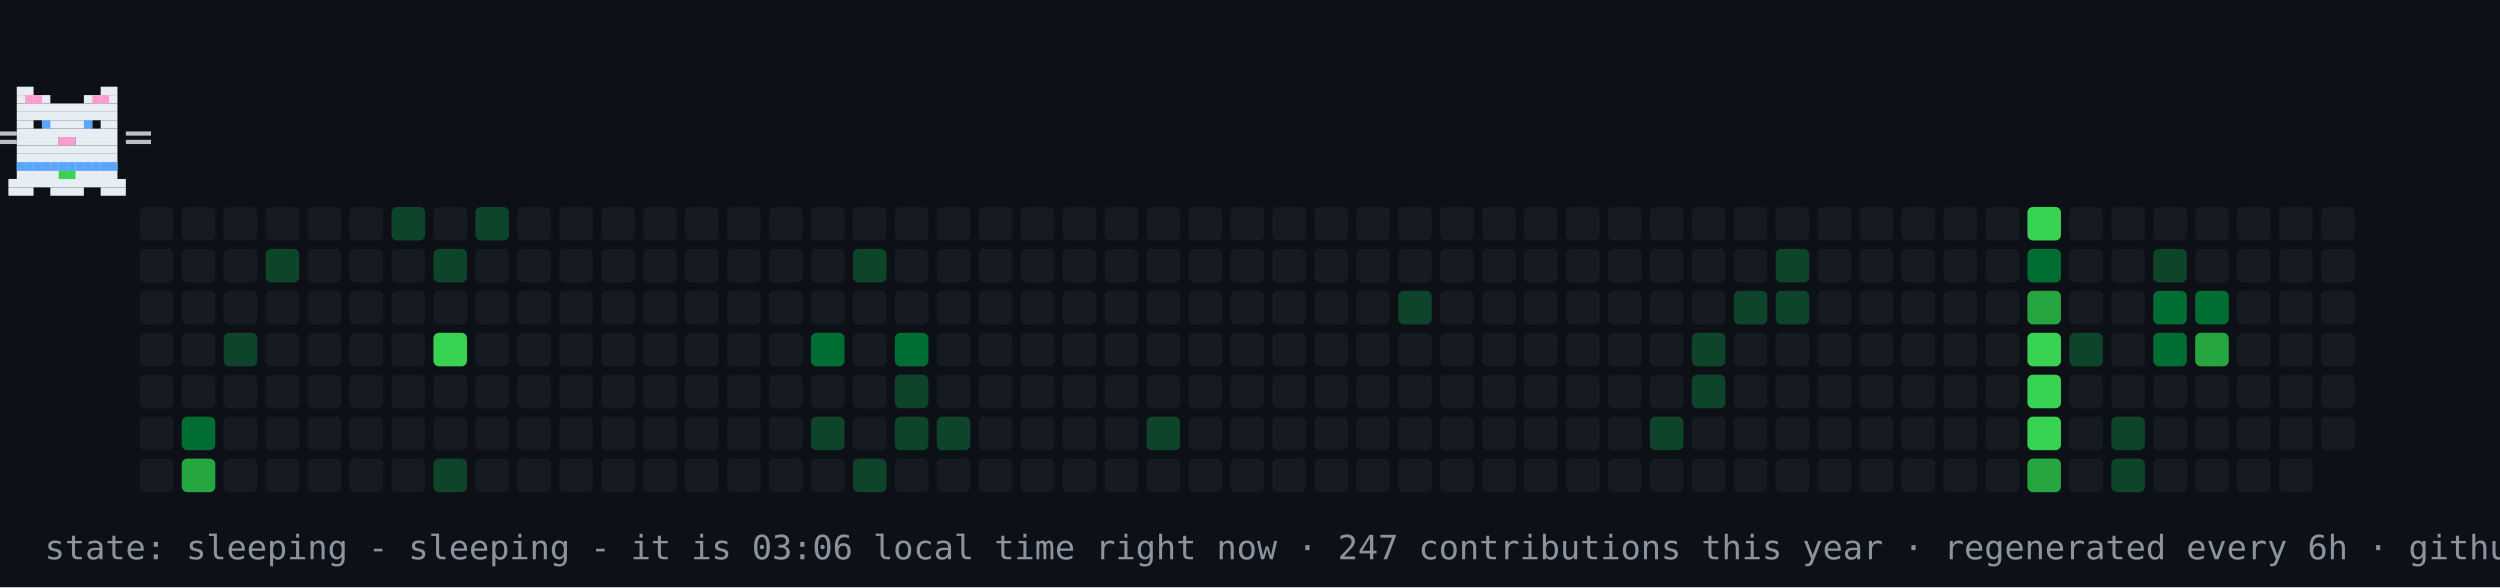
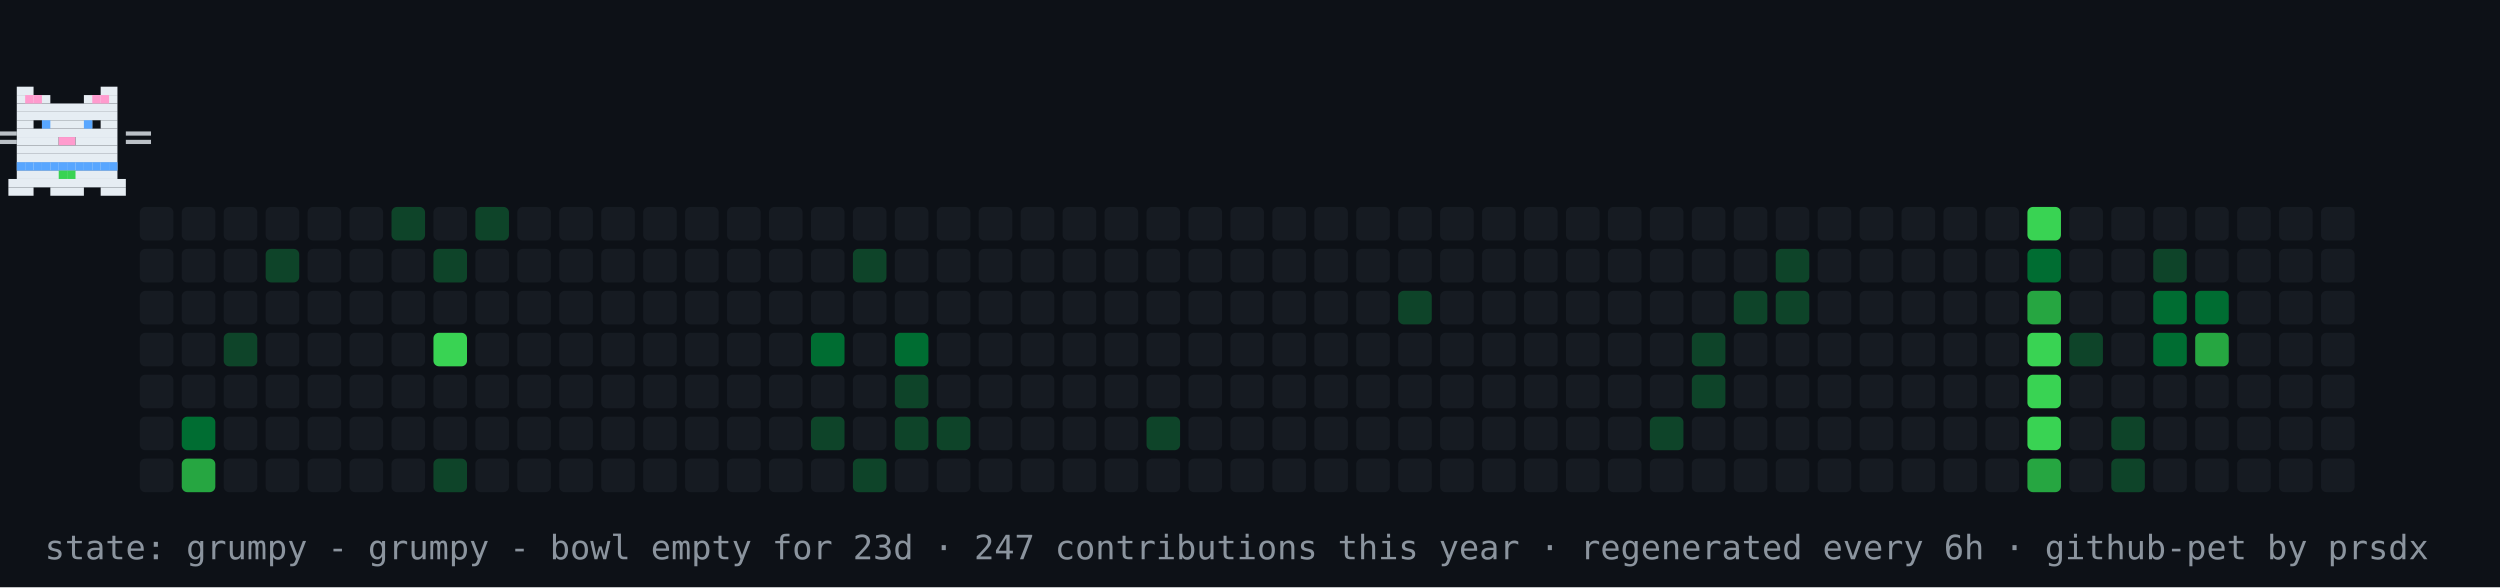
- <svg xmlns="http://www.w3.org/2000/svg" width="894" height="210" viewBox="0 0 894 210" role="img" aria-label="contribution graph cat: sleeping">
+ <svg xmlns="http://www.w3.org/2000/svg" width="894" height="210" viewBox="0 0 894 210" role="img" aria-label="contribution graph cat: grumpy">
  <rect width="894" height="210" fill="#0d1117" />
  <rect x="50" y="74" width="12" height="12" rx="2" fill="#161b22" />
  <rect x="50" y="89" width="12" height="12" rx="2" fill="#161b22" />
  <rect x="50" y="104" width="12" height="12" rx="2" fill="#161b22" />
  <rect x="50" y="119" width="12" height="12" rx="2" fill="#161b22" />
  <rect x="50" y="134" width="12" height="12" rx="2" fill="#161b22" />
  <rect x="50" y="149" width="12" height="12" rx="2" fill="#161b22" />
  <rect x="50" y="164" width="12" height="12" rx="2" fill="#161b22" />
  <rect x="65" y="74" width="12" height="12" rx="2" fill="#161b22" />
  <rect x="65" y="89" width="12" height="12" rx="2" fill="#161b22" />
  <rect x="65" y="104" width="12" height="12" rx="2" fill="#161b22" />
  <rect x="65" y="119" width="12" height="12" rx="2" fill="#161b22" />
  <rect x="65" y="134" width="12" height="12" rx="2" fill="#161b22" />
  <rect x="65" y="149" width="12" height="12" rx="2" fill="#006d32" />
  <rect x="65" y="164" width="12" height="12" rx="2" fill="#26a641" />
  <rect x="80" y="74" width="12" height="12" rx="2" fill="#161b22" />
  <rect x="80" y="89" width="12" height="12" rx="2" fill="#161b22" />
  <rect x="80" y="104" width="12" height="12" rx="2" fill="#161b22" />
  <rect x="80" y="119" width="12" height="12" rx="2" fill="#0e4429" />
  <rect x="80" y="134" width="12" height="12" rx="2" fill="#161b22" />
  <rect x="80" y="149" width="12" height="12" rx="2" fill="#161b22" />
  <rect x="80" y="164" width="12" height="12" rx="2" fill="#161b22" />
  <rect x="95" y="74" width="12" height="12" rx="2" fill="#161b22" />
  <rect x="95" y="89" width="12" height="12" rx="2" fill="#0e4429" />
  <rect x="95" y="104" width="12" height="12" rx="2" fill="#161b22" />
  <rect x="95" y="119" width="12" height="12" rx="2" fill="#161b22" />
  <rect x="95" y="134" width="12" height="12" rx="2" fill="#161b22" />
  <rect x="95" y="149" width="12" height="12" rx="2" fill="#161b22" />
  <rect x="95" y="164" width="12" height="12" rx="2" fill="#161b22" />
  <rect x="110" y="74" width="12" height="12" rx="2" fill="#161b22" />
  <rect x="110" y="89" width="12" height="12" rx="2" fill="#161b22" />
  <rect x="110" y="104" width="12" height="12" rx="2" fill="#161b22" />
  <rect x="110" y="119" width="12" height="12" rx="2" fill="#161b22" />
  <rect x="110" y="134" width="12" height="12" rx="2" fill="#161b22" />
  <rect x="110" y="149" width="12" height="12" rx="2" fill="#161b22" />
  <rect x="110" y="164" width="12" height="12" rx="2" fill="#161b22" />
  <rect x="125" y="74" width="12" height="12" rx="2" fill="#161b22" />
  <rect x="125" y="89" width="12" height="12" rx="2" fill="#161b22" />
  <rect x="125" y="104" width="12" height="12" rx="2" fill="#161b22" />
  <rect x="125" y="119" width="12" height="12" rx="2" fill="#161b22" />
  <rect x="125" y="134" width="12" height="12" rx="2" fill="#161b22" />
  <rect x="125" y="149" width="12" height="12" rx="2" fill="#161b22" />
  <rect x="125" y="164" width="12" height="12" rx="2" fill="#161b22" />
  <rect x="140" y="74" width="12" height="12" rx="2" fill="#0e4429" />
  <rect x="140" y="89" width="12" height="12" rx="2" fill="#161b22" />
  <rect x="140" y="104" width="12" height="12" rx="2" fill="#161b22" />
  <rect x="140" y="119" width="12" height="12" rx="2" fill="#161b22" />
  <rect x="140" y="134" width="12" height="12" rx="2" fill="#161b22" />
  <rect x="140" y="149" width="12" height="12" rx="2" fill="#161b22" />
  <rect x="140" y="164" width="12" height="12" rx="2" fill="#161b22" />
  <rect x="155" y="74" width="12" height="12" rx="2" fill="#161b22" />
  <rect x="155" y="89" width="12" height="12" rx="2" fill="#0e4429" />
  <rect x="155" y="104" width="12" height="12" rx="2" fill="#161b22" />
  <rect x="155" y="119" width="12" height="12" rx="2" fill="#39d353" />
  <rect x="155" y="134" width="12" height="12" rx="2" fill="#161b22" />
  <rect x="155" y="149" width="12" height="12" rx="2" fill="#161b22" />
  <rect x="155" y="164" width="12" height="12" rx="2" fill="#0e4429" />
  <rect x="170" y="74" width="12" height="12" rx="2" fill="#0e4429" />
  <rect x="170" y="89" width="12" height="12" rx="2" fill="#161b22" />
  <rect x="170" y="104" width="12" height="12" rx="2" fill="#161b22" />
  <rect x="170" y="119" width="12" height="12" rx="2" fill="#161b22" />
  <rect x="170" y="134" width="12" height="12" rx="2" fill="#161b22" />
  <rect x="170" y="149" width="12" height="12" rx="2" fill="#161b22" />
  <rect x="170" y="164" width="12" height="12" rx="2" fill="#161b22" />
  <rect x="185" y="74" width="12" height="12" rx="2" fill="#161b22" />
  <rect x="185" y="89" width="12" height="12" rx="2" fill="#161b22" />
  <rect x="185" y="104" width="12" height="12" rx="2" fill="#161b22" />
  <rect x="185" y="119" width="12" height="12" rx="2" fill="#161b22" />
  <rect x="185" y="134" width="12" height="12" rx="2" fill="#161b22" />
  <rect x="185" y="149" width="12" height="12" rx="2" fill="#161b22" />
  <rect x="185" y="164" width="12" height="12" rx="2" fill="#161b22" />
  <rect x="200" y="74" width="12" height="12" rx="2" fill="#161b22" />
  <rect x="200" y="89" width="12" height="12" rx="2" fill="#161b22" />
  <rect x="200" y="104" width="12" height="12" rx="2" fill="#161b22" />
  <rect x="200" y="119" width="12" height="12" rx="2" fill="#161b22" />
  <rect x="200" y="134" width="12" height="12" rx="2" fill="#161b22" />
  <rect x="200" y="149" width="12" height="12" rx="2" fill="#161b22" />
  <rect x="200" y="164" width="12" height="12" rx="2" fill="#161b22" />
  <rect x="215" y="74" width="12" height="12" rx="2" fill="#161b22" />
  <rect x="215" y="89" width="12" height="12" rx="2" fill="#161b22" />
  <rect x="215" y="104" width="12" height="12" rx="2" fill="#161b22" />
  <rect x="215" y="119" width="12" height="12" rx="2" fill="#161b22" />
  <rect x="215" y="134" width="12" height="12" rx="2" fill="#161b22" />
  <rect x="215" y="149" width="12" height="12" rx="2" fill="#161b22" />
  <rect x="215" y="164" width="12" height="12" rx="2" fill="#161b22" />
  <rect x="230" y="74" width="12" height="12" rx="2" fill="#161b22" />
  <rect x="230" y="89" width="12" height="12" rx="2" fill="#161b22" />
  <rect x="230" y="104" width="12" height="12" rx="2" fill="#161b22" />
  <rect x="230" y="119" width="12" height="12" rx="2" fill="#161b22" />
  <rect x="230" y="134" width="12" height="12" rx="2" fill="#161b22" />
  <rect x="230" y="149" width="12" height="12" rx="2" fill="#161b22" />
  <rect x="230" y="164" width="12" height="12" rx="2" fill="#161b22" />
  <rect x="245" y="74" width="12" height="12" rx="2" fill="#161b22" />
  <rect x="245" y="89" width="12" height="12" rx="2" fill="#161b22" />
  <rect x="245" y="104" width="12" height="12" rx="2" fill="#161b22" />
  <rect x="245" y="119" width="12" height="12" rx="2" fill="#161b22" />
  <rect x="245" y="134" width="12" height="12" rx="2" fill="#161b22" />
  <rect x="245" y="149" width="12" height="12" rx="2" fill="#161b22" />
  <rect x="245" y="164" width="12" height="12" rx="2" fill="#161b22" />
  <rect x="260" y="74" width="12" height="12" rx="2" fill="#161b22" />
  <rect x="260" y="89" width="12" height="12" rx="2" fill="#161b22" />
  <rect x="260" y="104" width="12" height="12" rx="2" fill="#161b22" />
  <rect x="260" y="119" width="12" height="12" rx="2" fill="#161b22" />
  <rect x="260" y="134" width="12" height="12" rx="2" fill="#161b22" />
  <rect x="260" y="149" width="12" height="12" rx="2" fill="#161b22" />
  <rect x="260" y="164" width="12" height="12" rx="2" fill="#161b22" />
  <rect x="275" y="74" width="12" height="12" rx="2" fill="#161b22" />
  <rect x="275" y="89" width="12" height="12" rx="2" fill="#161b22" />
  <rect x="275" y="104" width="12" height="12" rx="2" fill="#161b22" />
  <rect x="275" y="119" width="12" height="12" rx="2" fill="#161b22" />
  <rect x="275" y="134" width="12" height="12" rx="2" fill="#161b22" />
  <rect x="275" y="149" width="12" height="12" rx="2" fill="#161b22" />
  <rect x="275" y="164" width="12" height="12" rx="2" fill="#161b22" />
  <rect x="290" y="74" width="12" height="12" rx="2" fill="#161b22" />
  <rect x="290" y="89" width="12" height="12" rx="2" fill="#161b22" />
  <rect x="290" y="104" width="12" height="12" rx="2" fill="#161b22" />
  <rect x="290" y="119" width="12" height="12" rx="2" fill="#006d32" />
  <rect x="290" y="134" width="12" height="12" rx="2" fill="#161b22" />
  <rect x="290" y="149" width="12" height="12" rx="2" fill="#0e4429" />
  <rect x="290" y="164" width="12" height="12" rx="2" fill="#161b22" />
  <rect x="305" y="74" width="12" height="12" rx="2" fill="#161b22" />
  <rect x="305" y="89" width="12" height="12" rx="2" fill="#0e4429" />
  <rect x="305" y="104" width="12" height="12" rx="2" fill="#161b22" />
  <rect x="305" y="119" width="12" height="12" rx="2" fill="#161b22" />
  <rect x="305" y="134" width="12" height="12" rx="2" fill="#161b22" />
  <rect x="305" y="149" width="12" height="12" rx="2" fill="#161b22" />
  <rect x="305" y="164" width="12" height="12" rx="2" fill="#0e4429" />
  <rect x="320" y="74" width="12" height="12" rx="2" fill="#161b22" />
  <rect x="320" y="89" width="12" height="12" rx="2" fill="#161b22" />
  <rect x="320" y="104" width="12" height="12" rx="2" fill="#161b22" />
  <rect x="320" y="119" width="12" height="12" rx="2" fill="#006d32" />
  <rect x="320" y="134" width="12" height="12" rx="2" fill="#0e4429" />
  <rect x="320" y="149" width="12" height="12" rx="2" fill="#0e4429" />
  <rect x="320" y="164" width="12" height="12" rx="2" fill="#161b22" />
  <rect x="335" y="74" width="12" height="12" rx="2" fill="#161b22" />
  <rect x="335" y="89" width="12" height="12" rx="2" fill="#161b22" />
  <rect x="335" y="104" width="12" height="12" rx="2" fill="#161b22" />
  <rect x="335" y="119" width="12" height="12" rx="2" fill="#161b22" />
  <rect x="335" y="134" width="12" height="12" rx="2" fill="#161b22" />
  <rect x="335" y="149" width="12" height="12" rx="2" fill="#0e4429" />
  <rect x="335" y="164" width="12" height="12" rx="2" fill="#161b22" />
  <rect x="350" y="74" width="12" height="12" rx="2" fill="#161b22" />
  <rect x="350" y="89" width="12" height="12" rx="2" fill="#161b22" />
  <rect x="350" y="104" width="12" height="12" rx="2" fill="#161b22" />
  <rect x="350" y="119" width="12" height="12" rx="2" fill="#161b22" />
  <rect x="350" y="134" width="12" height="12" rx="2" fill="#161b22" />
  <rect x="350" y="149" width="12" height="12" rx="2" fill="#161b22" />
  <rect x="350" y="164" width="12" height="12" rx="2" fill="#161b22" />
  <rect x="365" y="74" width="12" height="12" rx="2" fill="#161b22" />
  <rect x="365" y="89" width="12" height="12" rx="2" fill="#161b22" />
  <rect x="365" y="104" width="12" height="12" rx="2" fill="#161b22" />
  <rect x="365" y="119" width="12" height="12" rx="2" fill="#161b22" />
  <rect x="365" y="134" width="12" height="12" rx="2" fill="#161b22" />
  <rect x="365" y="149" width="12" height="12" rx="2" fill="#161b22" />
  <rect x="365" y="164" width="12" height="12" rx="2" fill="#161b22" />
  <rect x="380" y="74" width="12" height="12" rx="2" fill="#161b22" />
  <rect x="380" y="89" width="12" height="12" rx="2" fill="#161b22" />
  <rect x="380" y="104" width="12" height="12" rx="2" fill="#161b22" />
  <rect x="380" y="119" width="12" height="12" rx="2" fill="#161b22" />
  <rect x="380" y="134" width="12" height="12" rx="2" fill="#161b22" />
  <rect x="380" y="149" width="12" height="12" rx="2" fill="#161b22" />
  <rect x="380" y="164" width="12" height="12" rx="2" fill="#161b22" />
  <rect x="395" y="74" width="12" height="12" rx="2" fill="#161b22" />
  <rect x="395" y="89" width="12" height="12" rx="2" fill="#161b22" />
  <rect x="395" y="104" width="12" height="12" rx="2" fill="#161b22" />
  <rect x="395" y="119" width="12" height="12" rx="2" fill="#161b22" />
  <rect x="395" y="134" width="12" height="12" rx="2" fill="#161b22" />
  <rect x="395" y="149" width="12" height="12" rx="2" fill="#161b22" />
  <rect x="395" y="164" width="12" height="12" rx="2" fill="#161b22" />
  <rect x="410" y="74" width="12" height="12" rx="2" fill="#161b22" />
  <rect x="410" y="89" width="12" height="12" rx="2" fill="#161b22" />
  <rect x="410" y="104" width="12" height="12" rx="2" fill="#161b22" />
  <rect x="410" y="119" width="12" height="12" rx="2" fill="#161b22" />
  <rect x="410" y="134" width="12" height="12" rx="2" fill="#161b22" />
  <rect x="410" y="149" width="12" height="12" rx="2" fill="#0e4429" />
  <rect x="410" y="164" width="12" height="12" rx="2" fill="#161b22" />
  <rect x="425" y="74" width="12" height="12" rx="2" fill="#161b22" />
  <rect x="425" y="89" width="12" height="12" rx="2" fill="#161b22" />
  <rect x="425" y="104" width="12" height="12" rx="2" fill="#161b22" />
  <rect x="425" y="119" width="12" height="12" rx="2" fill="#161b22" />
  <rect x="425" y="134" width="12" height="12" rx="2" fill="#161b22" />
  <rect x="425" y="149" width="12" height="12" rx="2" fill="#161b22" />
  <rect x="425" y="164" width="12" height="12" rx="2" fill="#161b22" />
  <rect x="440" y="74" width="12" height="12" rx="2" fill="#161b22" />
  <rect x="440" y="89" width="12" height="12" rx="2" fill="#161b22" />
  <rect x="440" y="104" width="12" height="12" rx="2" fill="#161b22" />
  <rect x="440" y="119" width="12" height="12" rx="2" fill="#161b22" />
  <rect x="440" y="134" width="12" height="12" rx="2" fill="#161b22" />
  <rect x="440" y="149" width="12" height="12" rx="2" fill="#161b22" />
  <rect x="440" y="164" width="12" height="12" rx="2" fill="#161b22" />
  <rect x="455" y="74" width="12" height="12" rx="2" fill="#161b22" />
  <rect x="455" y="89" width="12" height="12" rx="2" fill="#161b22" />
  <rect x="455" y="104" width="12" height="12" rx="2" fill="#161b22" />
  <rect x="455" y="119" width="12" height="12" rx="2" fill="#161b22" />
  <rect x="455" y="134" width="12" height="12" rx="2" fill="#161b22" />
  <rect x="455" y="149" width="12" height="12" rx="2" fill="#161b22" />
  <rect x="455" y="164" width="12" height="12" rx="2" fill="#161b22" />
  <rect x="470" y="74" width="12" height="12" rx="2" fill="#161b22" />
  <rect x="470" y="89" width="12" height="12" rx="2" fill="#161b22" />
  <rect x="470" y="104" width="12" height="12" rx="2" fill="#161b22" />
  <rect x="470" y="119" width="12" height="12" rx="2" fill="#161b22" />
  <rect x="470" y="134" width="12" height="12" rx="2" fill="#161b22" />
  <rect x="470" y="149" width="12" height="12" rx="2" fill="#161b22" />
  <rect x="470" y="164" width="12" height="12" rx="2" fill="#161b22" />
  <rect x="485" y="74" width="12" height="12" rx="2" fill="#161b22" />
  <rect x="485" y="89" width="12" height="12" rx="2" fill="#161b22" />
  <rect x="485" y="104" width="12" height="12" rx="2" fill="#161b22" />
  <rect x="485" y="119" width="12" height="12" rx="2" fill="#161b22" />
  <rect x="485" y="134" width="12" height="12" rx="2" fill="#161b22" />
  <rect x="485" y="149" width="12" height="12" rx="2" fill="#161b22" />
  <rect x="485" y="164" width="12" height="12" rx="2" fill="#161b22" />
  <rect x="500" y="74" width="12" height="12" rx="2" fill="#161b22" />
  <rect x="500" y="89" width="12" height="12" rx="2" fill="#161b22" />
  <rect x="500" y="104" width="12" height="12" rx="2" fill="#0e4429" />
  <rect x="500" y="119" width="12" height="12" rx="2" fill="#161b22" />
  <rect x="500" y="134" width="12" height="12" rx="2" fill="#161b22" />
  <rect x="500" y="149" width="12" height="12" rx="2" fill="#161b22" />
  <rect x="500" y="164" width="12" height="12" rx="2" fill="#161b22" />
  <rect x="515" y="74" width="12" height="12" rx="2" fill="#161b22" />
  <rect x="515" y="89" width="12" height="12" rx="2" fill="#161b22" />
  <rect x="515" y="104" width="12" height="12" rx="2" fill="#161b22" />
  <rect x="515" y="119" width="12" height="12" rx="2" fill="#161b22" />
  <rect x="515" y="134" width="12" height="12" rx="2" fill="#161b22" />
  <rect x="515" y="149" width="12" height="12" rx="2" fill="#161b22" />
  <rect x="515" y="164" width="12" height="12" rx="2" fill="#161b22" />
  <rect x="530" y="74" width="12" height="12" rx="2" fill="#161b22" />
  <rect x="530" y="89" width="12" height="12" rx="2" fill="#161b22" />
  <rect x="530" y="104" width="12" height="12" rx="2" fill="#161b22" />
  <rect x="530" y="119" width="12" height="12" rx="2" fill="#161b22" />
  <rect x="530" y="134" width="12" height="12" rx="2" fill="#161b22" />
  <rect x="530" y="149" width="12" height="12" rx="2" fill="#161b22" />
  <rect x="530" y="164" width="12" height="12" rx="2" fill="#161b22" />
  <rect x="545" y="74" width="12" height="12" rx="2" fill="#161b22" />
  <rect x="545" y="89" width="12" height="12" rx="2" fill="#161b22" />
  <rect x="545" y="104" width="12" height="12" rx="2" fill="#161b22" />
  <rect x="545" y="119" width="12" height="12" rx="2" fill="#161b22" />
  <rect x="545" y="134" width="12" height="12" rx="2" fill="#161b22" />
  <rect x="545" y="149" width="12" height="12" rx="2" fill="#161b22" />
  <rect x="545" y="164" width="12" height="12" rx="2" fill="#161b22" />
  <rect x="560" y="74" width="12" height="12" rx="2" fill="#161b22" />
  <rect x="560" y="89" width="12" height="12" rx="2" fill="#161b22" />
  <rect x="560" y="104" width="12" height="12" rx="2" fill="#161b22" />
  <rect x="560" y="119" width="12" height="12" rx="2" fill="#161b22" />
  <rect x="560" y="134" width="12" height="12" rx="2" fill="#161b22" />
  <rect x="560" y="149" width="12" height="12" rx="2" fill="#161b22" />
  <rect x="560" y="164" width="12" height="12" rx="2" fill="#161b22" />
  <rect x="575" y="74" width="12" height="12" rx="2" fill="#161b22" />
  <rect x="575" y="89" width="12" height="12" rx="2" fill="#161b22" />
  <rect x="575" y="104" width="12" height="12" rx="2" fill="#161b22" />
  <rect x="575" y="119" width="12" height="12" rx="2" fill="#161b22" />
  <rect x="575" y="134" width="12" height="12" rx="2" fill="#161b22" />
  <rect x="575" y="149" width="12" height="12" rx="2" fill="#161b22" />
  <rect x="575" y="164" width="12" height="12" rx="2" fill="#161b22" />
  <rect x="590" y="74" width="12" height="12" rx="2" fill="#161b22" />
  <rect x="590" y="89" width="12" height="12" rx="2" fill="#161b22" />
  <rect x="590" y="104" width="12" height="12" rx="2" fill="#161b22" />
  <rect x="590" y="119" width="12" height="12" rx="2" fill="#161b22" />
  <rect x="590" y="134" width="12" height="12" rx="2" fill="#161b22" />
  <rect x="590" y="149" width="12" height="12" rx="2" fill="#0e4429" />
  <rect x="590" y="164" width="12" height="12" rx="2" fill="#161b22" />
  <rect x="605" y="74" width="12" height="12" rx="2" fill="#161b22" />
  <rect x="605" y="89" width="12" height="12" rx="2" fill="#161b22" />
  <rect x="605" y="104" width="12" height="12" rx="2" fill="#161b22" />
  <rect x="605" y="119" width="12" height="12" rx="2" fill="#0e4429" />
  <rect x="605" y="134" width="12" height="12" rx="2" fill="#0e4429" />
  <rect x="605" y="149" width="12" height="12" rx="2" fill="#161b22" />
  <rect x="605" y="164" width="12" height="12" rx="2" fill="#161b22" />
  <rect x="620" y="74" width="12" height="12" rx="2" fill="#161b22" />
  <rect x="620" y="89" width="12" height="12" rx="2" fill="#161b22" />
  <rect x="620" y="104" width="12" height="12" rx="2" fill="#0e4429" />
  <rect x="620" y="119" width="12" height="12" rx="2" fill="#161b22" />
  <rect x="620" y="134" width="12" height="12" rx="2" fill="#161b22" />
  <rect x="620" y="149" width="12" height="12" rx="2" fill="#161b22" />
  <rect x="620" y="164" width="12" height="12" rx="2" fill="#161b22" />
  <rect x="635" y="74" width="12" height="12" rx="2" fill="#161b22" />
  <rect x="635" y="89" width="12" height="12" rx="2" fill="#0e4429" />
  <rect x="635" y="104" width="12" height="12" rx="2" fill="#0e4429" />
  <rect x="635" y="119" width="12" height="12" rx="2" fill="#161b22" />
  <rect x="635" y="134" width="12" height="12" rx="2" fill="#161b22" />
  <rect x="635" y="149" width="12" height="12" rx="2" fill="#161b22" />
  <rect x="635" y="164" width="12" height="12" rx="2" fill="#161b22" />
  <rect x="650" y="74" width="12" height="12" rx="2" fill="#161b22" />
  <rect x="650" y="89" width="12" height="12" rx="2" fill="#161b22" />
  <rect x="650" y="104" width="12" height="12" rx="2" fill="#161b22" />
  <rect x="650" y="119" width="12" height="12" rx="2" fill="#161b22" />
  <rect x="650" y="134" width="12" height="12" rx="2" fill="#161b22" />
  <rect x="650" y="149" width="12" height="12" rx="2" fill="#161b22" />
  <rect x="650" y="164" width="12" height="12" rx="2" fill="#161b22" />
  <rect x="665" y="74" width="12" height="12" rx="2" fill="#161b22" />
  <rect x="665" y="89" width="12" height="12" rx="2" fill="#161b22" />
  <rect x="665" y="104" width="12" height="12" rx="2" fill="#161b22" />
  <rect x="665" y="119" width="12" height="12" rx="2" fill="#161b22" />
  <rect x="665" y="134" width="12" height="12" rx="2" fill="#161b22" />
  <rect x="665" y="149" width="12" height="12" rx="2" fill="#161b22" />
  <rect x="665" y="164" width="12" height="12" rx="2" fill="#161b22" />
  <rect x="680" y="74" width="12" height="12" rx="2" fill="#161b22" />
  <rect x="680" y="89" width="12" height="12" rx="2" fill="#161b22" />
  <rect x="680" y="104" width="12" height="12" rx="2" fill="#161b22" />
  <rect x="680" y="119" width="12" height="12" rx="2" fill="#161b22" />
  <rect x="680" y="134" width="12" height="12" rx="2" fill="#161b22" />
  <rect x="680" y="149" width="12" height="12" rx="2" fill="#161b22" />
  <rect x="680" y="164" width="12" height="12" rx="2" fill="#161b22" />
  <rect x="695" y="74" width="12" height="12" rx="2" fill="#161b22" />
  <rect x="695" y="89" width="12" height="12" rx="2" fill="#161b22" />
  <rect x="695" y="104" width="12" height="12" rx="2" fill="#161b22" />
  <rect x="695" y="119" width="12" height="12" rx="2" fill="#161b22" />
  <rect x="695" y="134" width="12" height="12" rx="2" fill="#161b22" />
  <rect x="695" y="149" width="12" height="12" rx="2" fill="#161b22" />
  <rect x="695" y="164" width="12" height="12" rx="2" fill="#161b22" />
  <rect x="710" y="74" width="12" height="12" rx="2" fill="#161b22" />
  <rect x="710" y="89" width="12" height="12" rx="2" fill="#161b22" />
  <rect x="710" y="104" width="12" height="12" rx="2" fill="#161b22" />
  <rect x="710" y="119" width="12" height="12" rx="2" fill="#161b22" />
  <rect x="710" y="134" width="12" height="12" rx="2" fill="#161b22" />
  <rect x="710" y="149" width="12" height="12" rx="2" fill="#161b22" />
  <rect x="710" y="164" width="12" height="12" rx="2" fill="#161b22" />
  <rect x="725" y="74" width="12" height="12" rx="2" fill="#39d353" />
  <rect x="725" y="89" width="12" height="12" rx="2" fill="#006d32" />
  <rect x="725" y="104" width="12" height="12" rx="2" fill="#26a641" />
  <rect x="725" y="119" width="12" height="12" rx="2" fill="#39d353" />
  <rect x="725" y="134" width="12" height="12" rx="2" fill="#39d353" />
  <rect x="725" y="149" width="12" height="12" rx="2" fill="#39d353" />
  <rect x="725" y="164" width="12" height="12" rx="2" fill="#26a641" />
  <rect x="740" y="74" width="12" height="12" rx="2" fill="#161b22" />
  <rect x="740" y="89" width="12" height="12" rx="2" fill="#161b22" />
  <rect x="740" y="104" width="12" height="12" rx="2" fill="#161b22" />
  <rect x="740" y="119" width="12" height="12" rx="2" fill="#0e4429" />
  <rect x="740" y="134" width="12" height="12" rx="2" fill="#161b22" />
  <rect x="740" y="149" width="12" height="12" rx="2" fill="#161b22" />
  <rect x="740" y="164" width="12" height="12" rx="2" fill="#161b22" />
  <rect x="755" y="74" width="12" height="12" rx="2" fill="#161b22" />
  <rect x="755" y="89" width="12" height="12" rx="2" fill="#161b22" />
  <rect x="755" y="104" width="12" height="12" rx="2" fill="#161b22" />
  <rect x="755" y="119" width="12" height="12" rx="2" fill="#161b22" />
  <rect x="755" y="134" width="12" height="12" rx="2" fill="#161b22" />
  <rect x="755" y="149" width="12" height="12" rx="2" fill="#0e4429" />
  <rect x="755" y="164" width="12" height="12" rx="2" fill="#0e4429" />
  <rect x="770" y="74" width="12" height="12" rx="2" fill="#161b22" />
  <rect x="770" y="89" width="12" height="12" rx="2" fill="#0e4429" />
  <rect x="770" y="104" width="12" height="12" rx="2" fill="#006d32" />
  <rect x="770" y="119" width="12" height="12" rx="2" fill="#006d32" />
  <rect x="770" y="134" width="12" height="12" rx="2" fill="#161b22" />
  <rect x="770" y="149" width="12" height="12" rx="2" fill="#161b22" />
  <rect x="770" y="164" width="12" height="12" rx="2" fill="#161b22" />
  <rect x="785" y="74" width="12" height="12" rx="2" fill="#161b22" />
  <rect x="785" y="89" width="12" height="12" rx="2" fill="#161b22" />
  <rect x="785" y="104" width="12" height="12" rx="2" fill="#006d32" />
  <rect x="785" y="119" width="12" height="12" rx="2" fill="#26a641" />
  <rect x="785" y="134" width="12" height="12" rx="2" fill="#161b22" />
  <rect x="785" y="149" width="12" height="12" rx="2" fill="#161b22" />
  <rect x="785" y="164" width="12" height="12" rx="2" fill="#161b22" />
  <rect x="800" y="74" width="12" height="12" rx="2" fill="#161b22" />
  <rect x="800" y="89" width="12" height="12" rx="2" fill="#161b22" />
  <rect x="800" y="104" width="12" height="12" rx="2" fill="#161b22" />
  <rect x="800" y="119" width="12" height="12" rx="2" fill="#161b22" />
  <rect x="800" y="134" width="12" height="12" rx="2" fill="#161b22" />
  <rect x="800" y="149" width="12" height="12" rx="2" fill="#161b22" />
  <rect x="800" y="164" width="12" height="12" rx="2" fill="#161b22" />
  <rect x="815" y="74" width="12" height="12" rx="2" fill="#161b22" />
  <rect x="815" y="89" width="12" height="12" rx="2" fill="#161b22" />
  <rect x="815" y="104" width="12" height="12" rx="2" fill="#161b22" />
  <rect x="815" y="119" width="12" height="12" rx="2" fill="#161b22" />
  <rect x="815" y="134" width="12" height="12" rx="2" fill="#161b22" />
  <rect x="815" y="149" width="12" height="12" rx="2" fill="#161b22" />
  <rect x="815" y="164" width="12" height="12" rx="2" fill="#161b22" />
  <rect x="830" y="74" width="12" height="12" rx="2" fill="#161b22" />
  <rect x="830" y="89" width="12" height="12" rx="2" fill="#161b22" />
  <rect x="830" y="104" width="12" height="12" rx="2" fill="#161b22" />
  <rect x="830" y="119" width="12" height="12" rx="2" fill="#161b22" />
  <rect x="830" y="134" width="12" height="12" rx="2" fill="#161b22" />
  <rect x="830" y="149" width="12" height="12" rx="2" fill="#161b22" />
+   <rect x="830" y="164" width="12" height="12" rx="2" fill="#161b22" />
  <g>
-     <animateTransform attributeName="transform" type="translate" values="50 0;791 0;791 0;50 0;50 0" keyTimes="0;0.45;0.5;0.95;1" dur="30s" repeatCount="indefinite" />
+     <animateTransform attributeName="transform" type="translate" values="50 0;791 0;791 0;50 0;50 0" keyTimes="0;0.45;0.5;0.95;1" dur="42s" repeatCount="indefinite" />
    <g>
      <animateTransform attributeName="transform" type="translate" values="0 0;0 -4;0 0" keyTimes="0;0.5;1" dur="0.9s" repeatCount="indefinite" />
      <rect x="6" y="31" width="6" height="3" fill="#e6edf3" />
      <rect x="36" y="31" width="6" height="3" fill="#e6edf3" />
      <rect x="6" y="34" width="12" height="3" fill="#e6edf3" />
      <rect x="30" y="34" width="12" height="3" fill="#e6edf3" />
      <rect x="6" y="37" width="36" height="3" fill="#e6edf3" />
      <rect x="6" y="40" width="36" height="3" fill="#e6edf3" />
      <rect x="6" y="43" width="6" height="3" fill="#e6edf3" />
      <rect x="15" y="43" width="18" height="3" fill="#e6edf3" />
      <rect x="36" y="43" width="6" height="3" fill="#e6edf3" />
      <rect x="6" y="46" width="36" height="3" fill="#e6edf3" />
      <rect x="6" y="49" width="15" height="3" fill="#e6edf3" />
      <rect x="21" y="49" width="6" height="3" fill="#ff9bce" />
      <rect x="27" y="49" width="15" height="3" fill="#e6edf3" />
      <rect x="6" y="52" width="36" height="3" fill="#e6edf3" />
      <rect x="6" y="55" width="36" height="3" fill="#e6edf3" />
      <rect x="6" y="58" width="36" height="3" fill="#e6edf3" />
      <rect x="6" y="61" width="36" height="3" fill="#e6edf3" />
      <rect x="3" y="64" width="42" height="3" fill="#e6edf3" />
      <rect x="3" y="67" width="9" height="3" fill="#e6edf3" />
      <rect x="18" y="67" width="12" height="3" fill="#e6edf3" />
      <rect x="36" y="67" width="9" height="3" fill="#e6edf3" />
      <rect x="9" y="34" width="3" height="3" fill="#ff9bce" />
      <rect x="12" y="34" width="3" height="3" fill="#ff9bce" />
      <rect x="33" y="34" width="3" height="3" fill="#ff9bce" />
      <rect x="36" y="34" width="3" height="3" fill="#ff9bce" />
      <rect x="6" y="58" width="3" height="3" fill="#58a6ff" />
      <rect x="9" y="58" width="3" height="3" fill="#58a6ff" />
      <rect x="12" y="58" width="3" height="3" fill="#58a6ff" />
      <rect x="15" y="58" width="3" height="3" fill="#58a6ff" />
      <rect x="18" y="58" width="3" height="3" fill="#58a6ff" />
      <rect x="21" y="58" width="3" height="3" fill="#58a6ff" />
      <rect x="24" y="58" width="3" height="3" fill="#58a6ff" />
      <rect x="27" y="58" width="3" height="3" fill="#58a6ff" />
      <rect x="30" y="58" width="3" height="3" fill="#58a6ff" />
      <rect x="33" y="58" width="3" height="3" fill="#58a6ff" />
      <rect x="36" y="58" width="3" height="3" fill="#58a6ff" />
      <rect x="39" y="58" width="3" height="3" fill="#58a6ff" />
      <rect x="21" y="61" width="3" height="3" fill="#39d353" />
      <rect x="24" y="61" width="3" height="3" fill="#39d353" />
      <rect x="-3" y="47" width="9" height="1.5" fill="#e6edf3" opacity="0.8" />
      <rect x="-3" y="50" width="9" height="1.5" fill="#e6edf3" opacity="0.8" />
      <rect x="45" y="47" width="9" height="1.5" fill="#e6edf3" opacity="0.8" />
      <rect x="45" y="50" width="9" height="1.5" fill="#e6edf3" opacity="0.8" />
      <g>
        <animate attributeName="opacity" values="1;0;1" keyTimes="0;0.96;1" calcMode="discrete" dur="4s" repeatCount="indefinite" />
        <rect x="15" y="43" width="3" height="3" fill="#58a6ff" />
        <rect x="30" y="43" width="3" height="3" fill="#58a6ff" />
      </g>
      <g opacity="0">
        <animate attributeName="opacity" values="0;1;0" keyTimes="0;0.96;1" calcMode="discrete" dur="4s" repeatCount="indefinite" />
        <rect x="15" y="43" width="6" height="3" fill="#0d1117" />
        <rect x="30" y="43" width="6" height="3" fill="#0d1117" />
      </g>
    </g>
  </g>
-   <text x="16" y="200" font-family="monospace" font-size="12" fill="#8b949e">state: sleeping - sleeping - it is 03:06 local time right now · 247 contributions this year · regenerated every 6h · github-pet by prsdx</text>
+   <text x="16" y="200" font-family="monospace" font-size="12" fill="#8b949e">state: grumpy - grumpy - bowl empty for 23d · 247 contributions this year · regenerated every 6h · github-pet by prsdx</text>
</svg>
